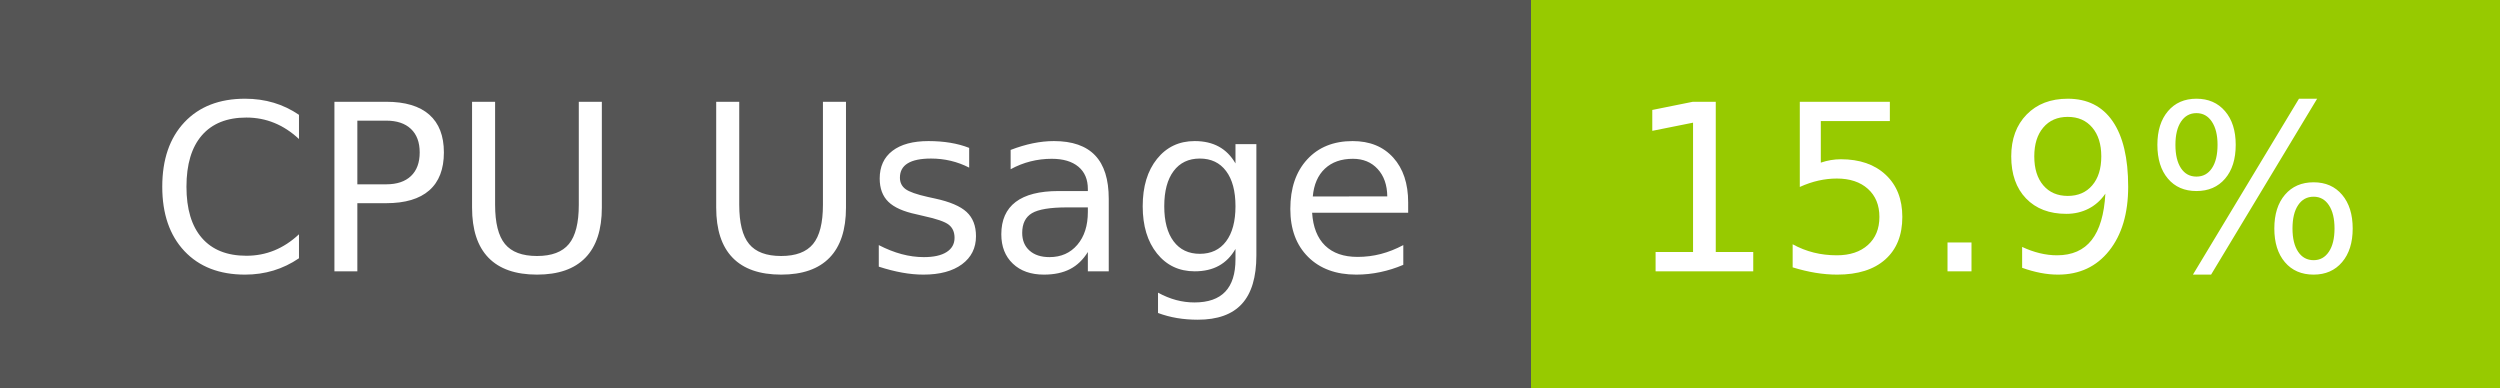
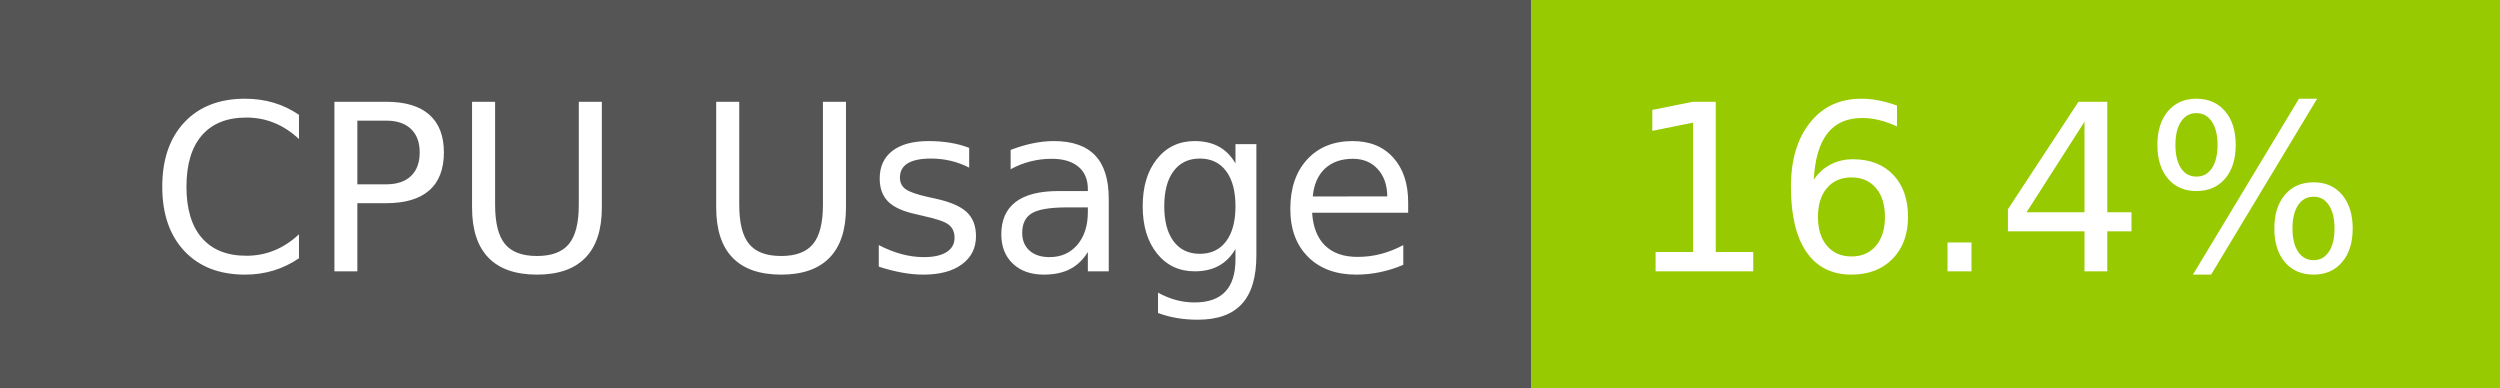
- <svg xmlns="http://www.w3.org/2000/svg" width="129" height="20" role="img" aria-label="CPU Usage: 15.9%">
+ <svg xmlns="http://www.w3.org/2000/svg" width="129" height="20" role="img" aria-label="CPU Usage: 16.4%">
  <g shape-rendering="crispEdges">
    <rect width="79" height="20" fill="#555" />
    <rect x="79" width="50" height="20" fill="#97ca00" />
  </g>
  <g fill="#fff" text-anchor="middle" font-family="Verdana,Geneva,DejaVu Sans,sans-serif" text-rendering="geometricPrecision" font-size="120">
    <text x="405" y="140" transform="scale(.1)" fill="#fff" textLength="665">CPU Usage</text>
-     <text x="1030" y="140" transform="scale(.1)" fill="#fff" textLength="390">15.9%</text>
+     <text x="1030" y="140" transform="scale(.1)" fill="#fff" textLength="390">16.4%</text>
  </g>
</svg>
